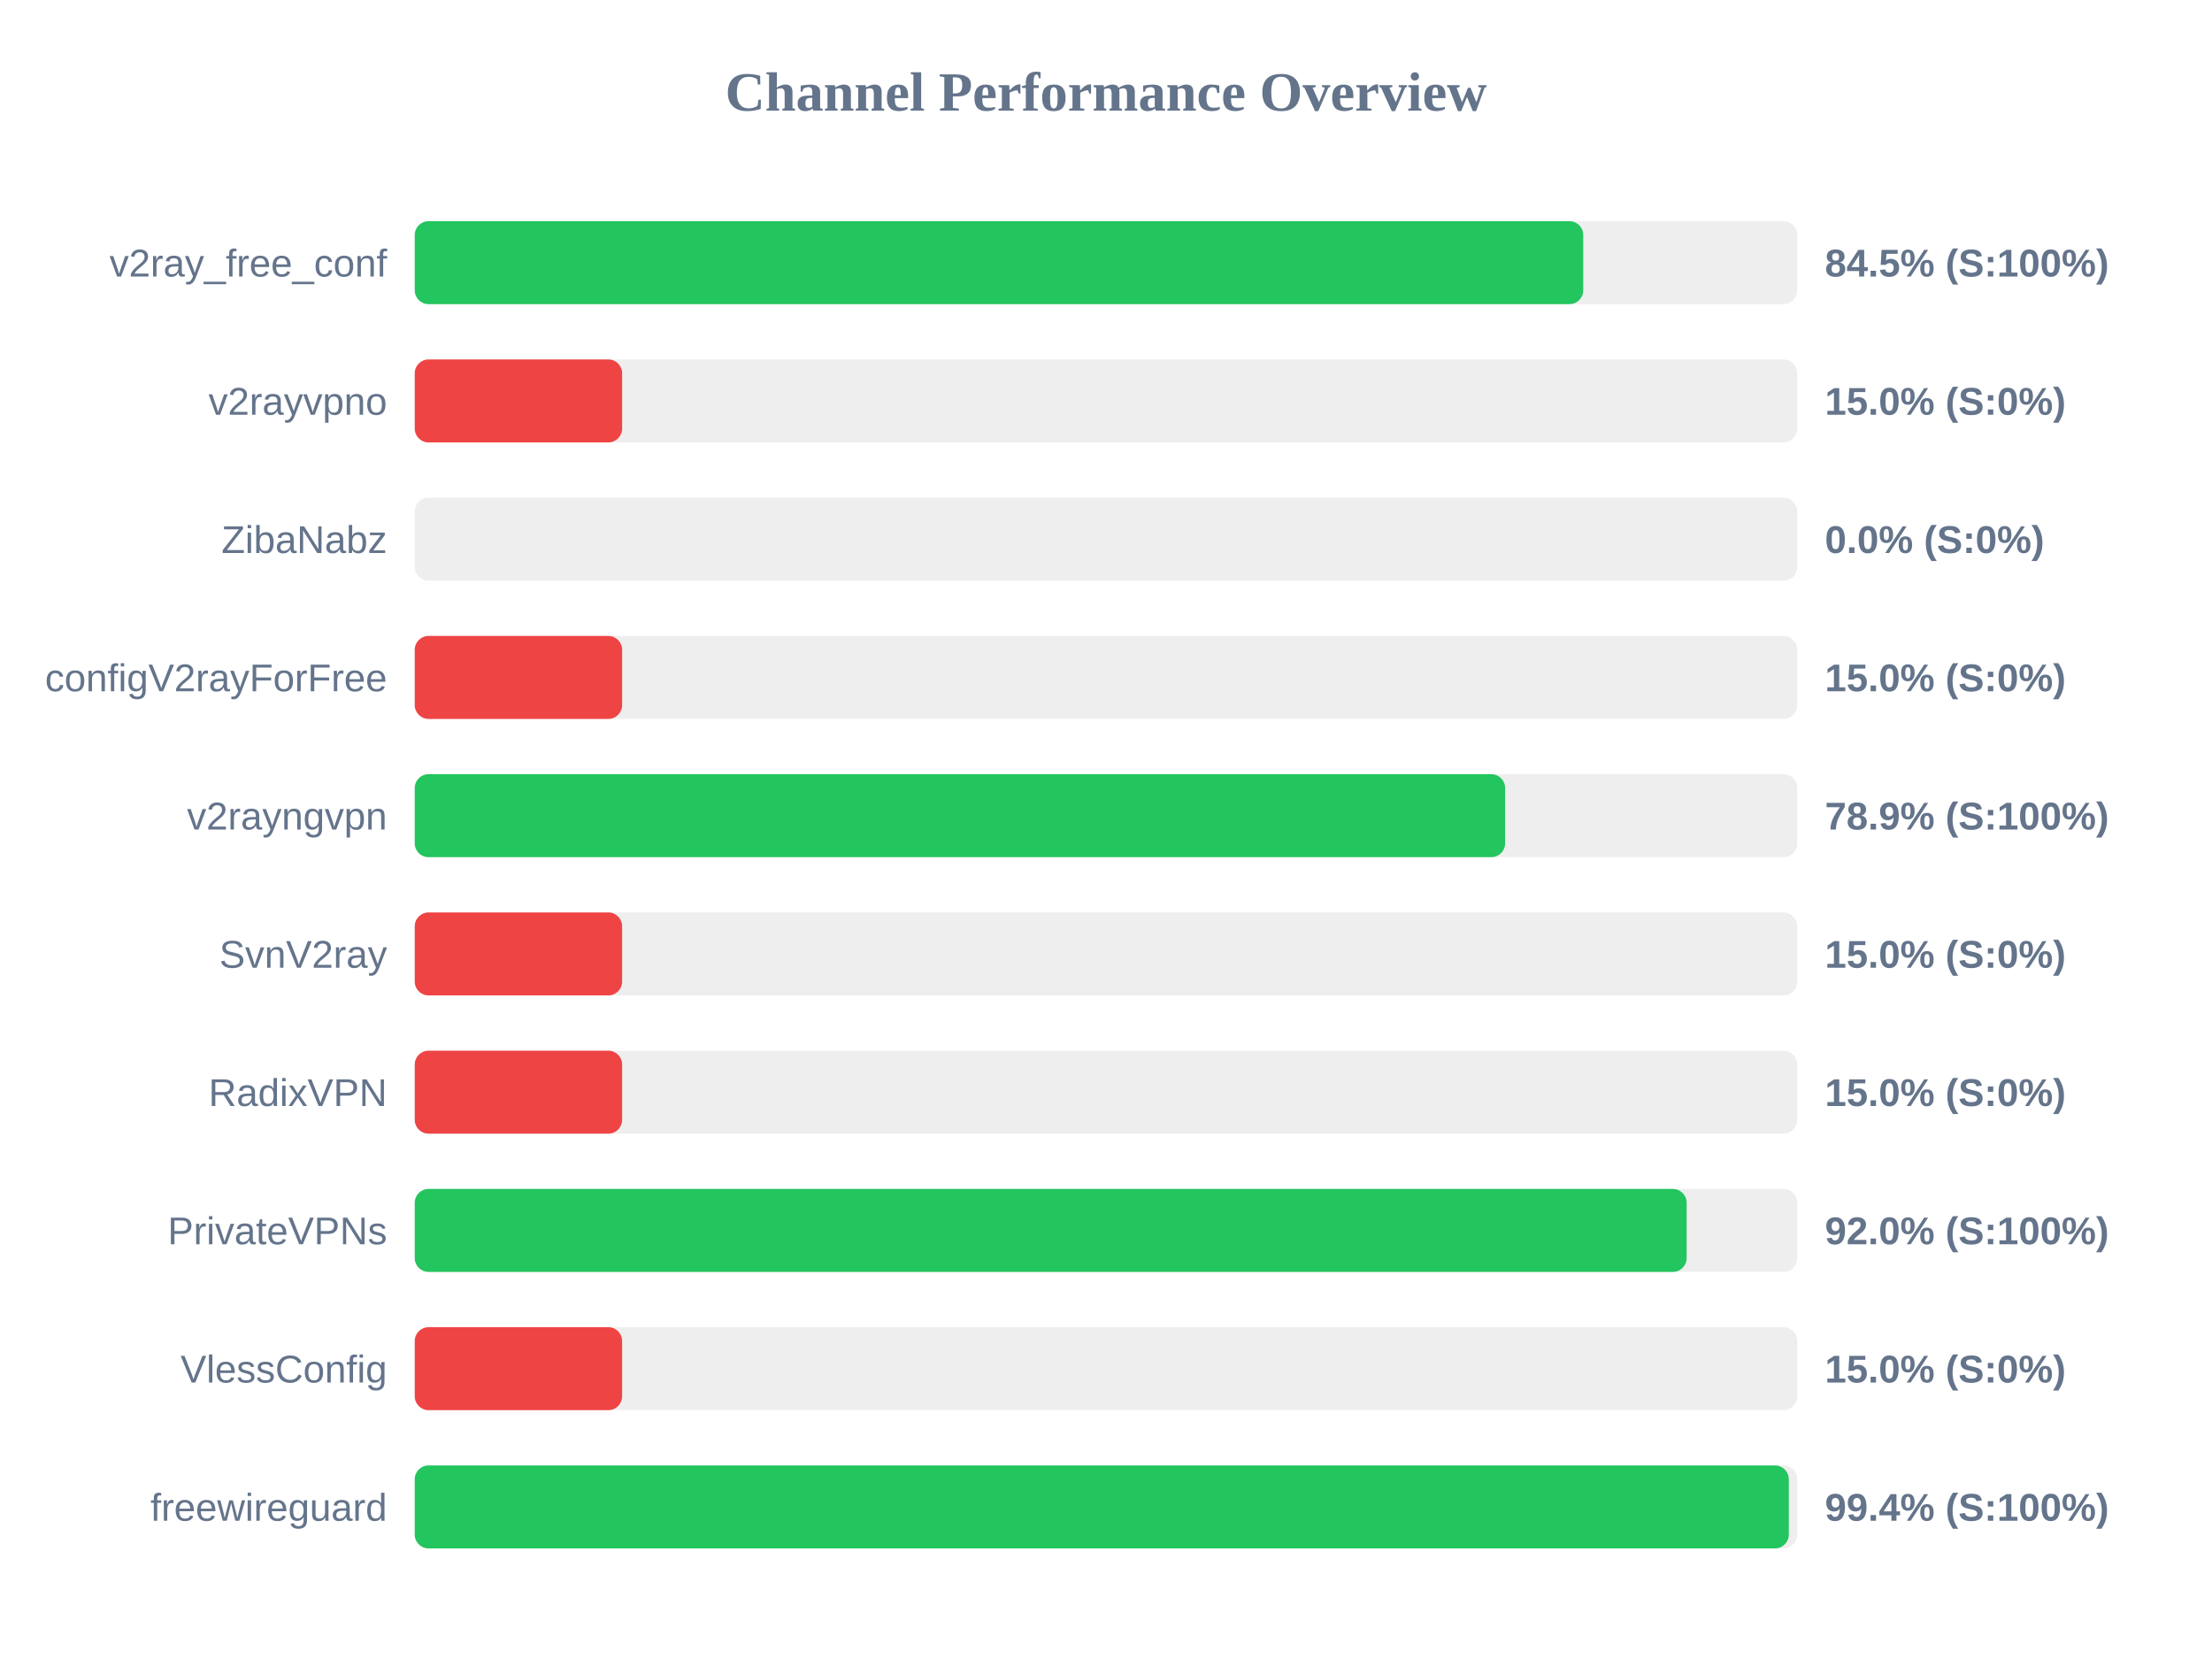
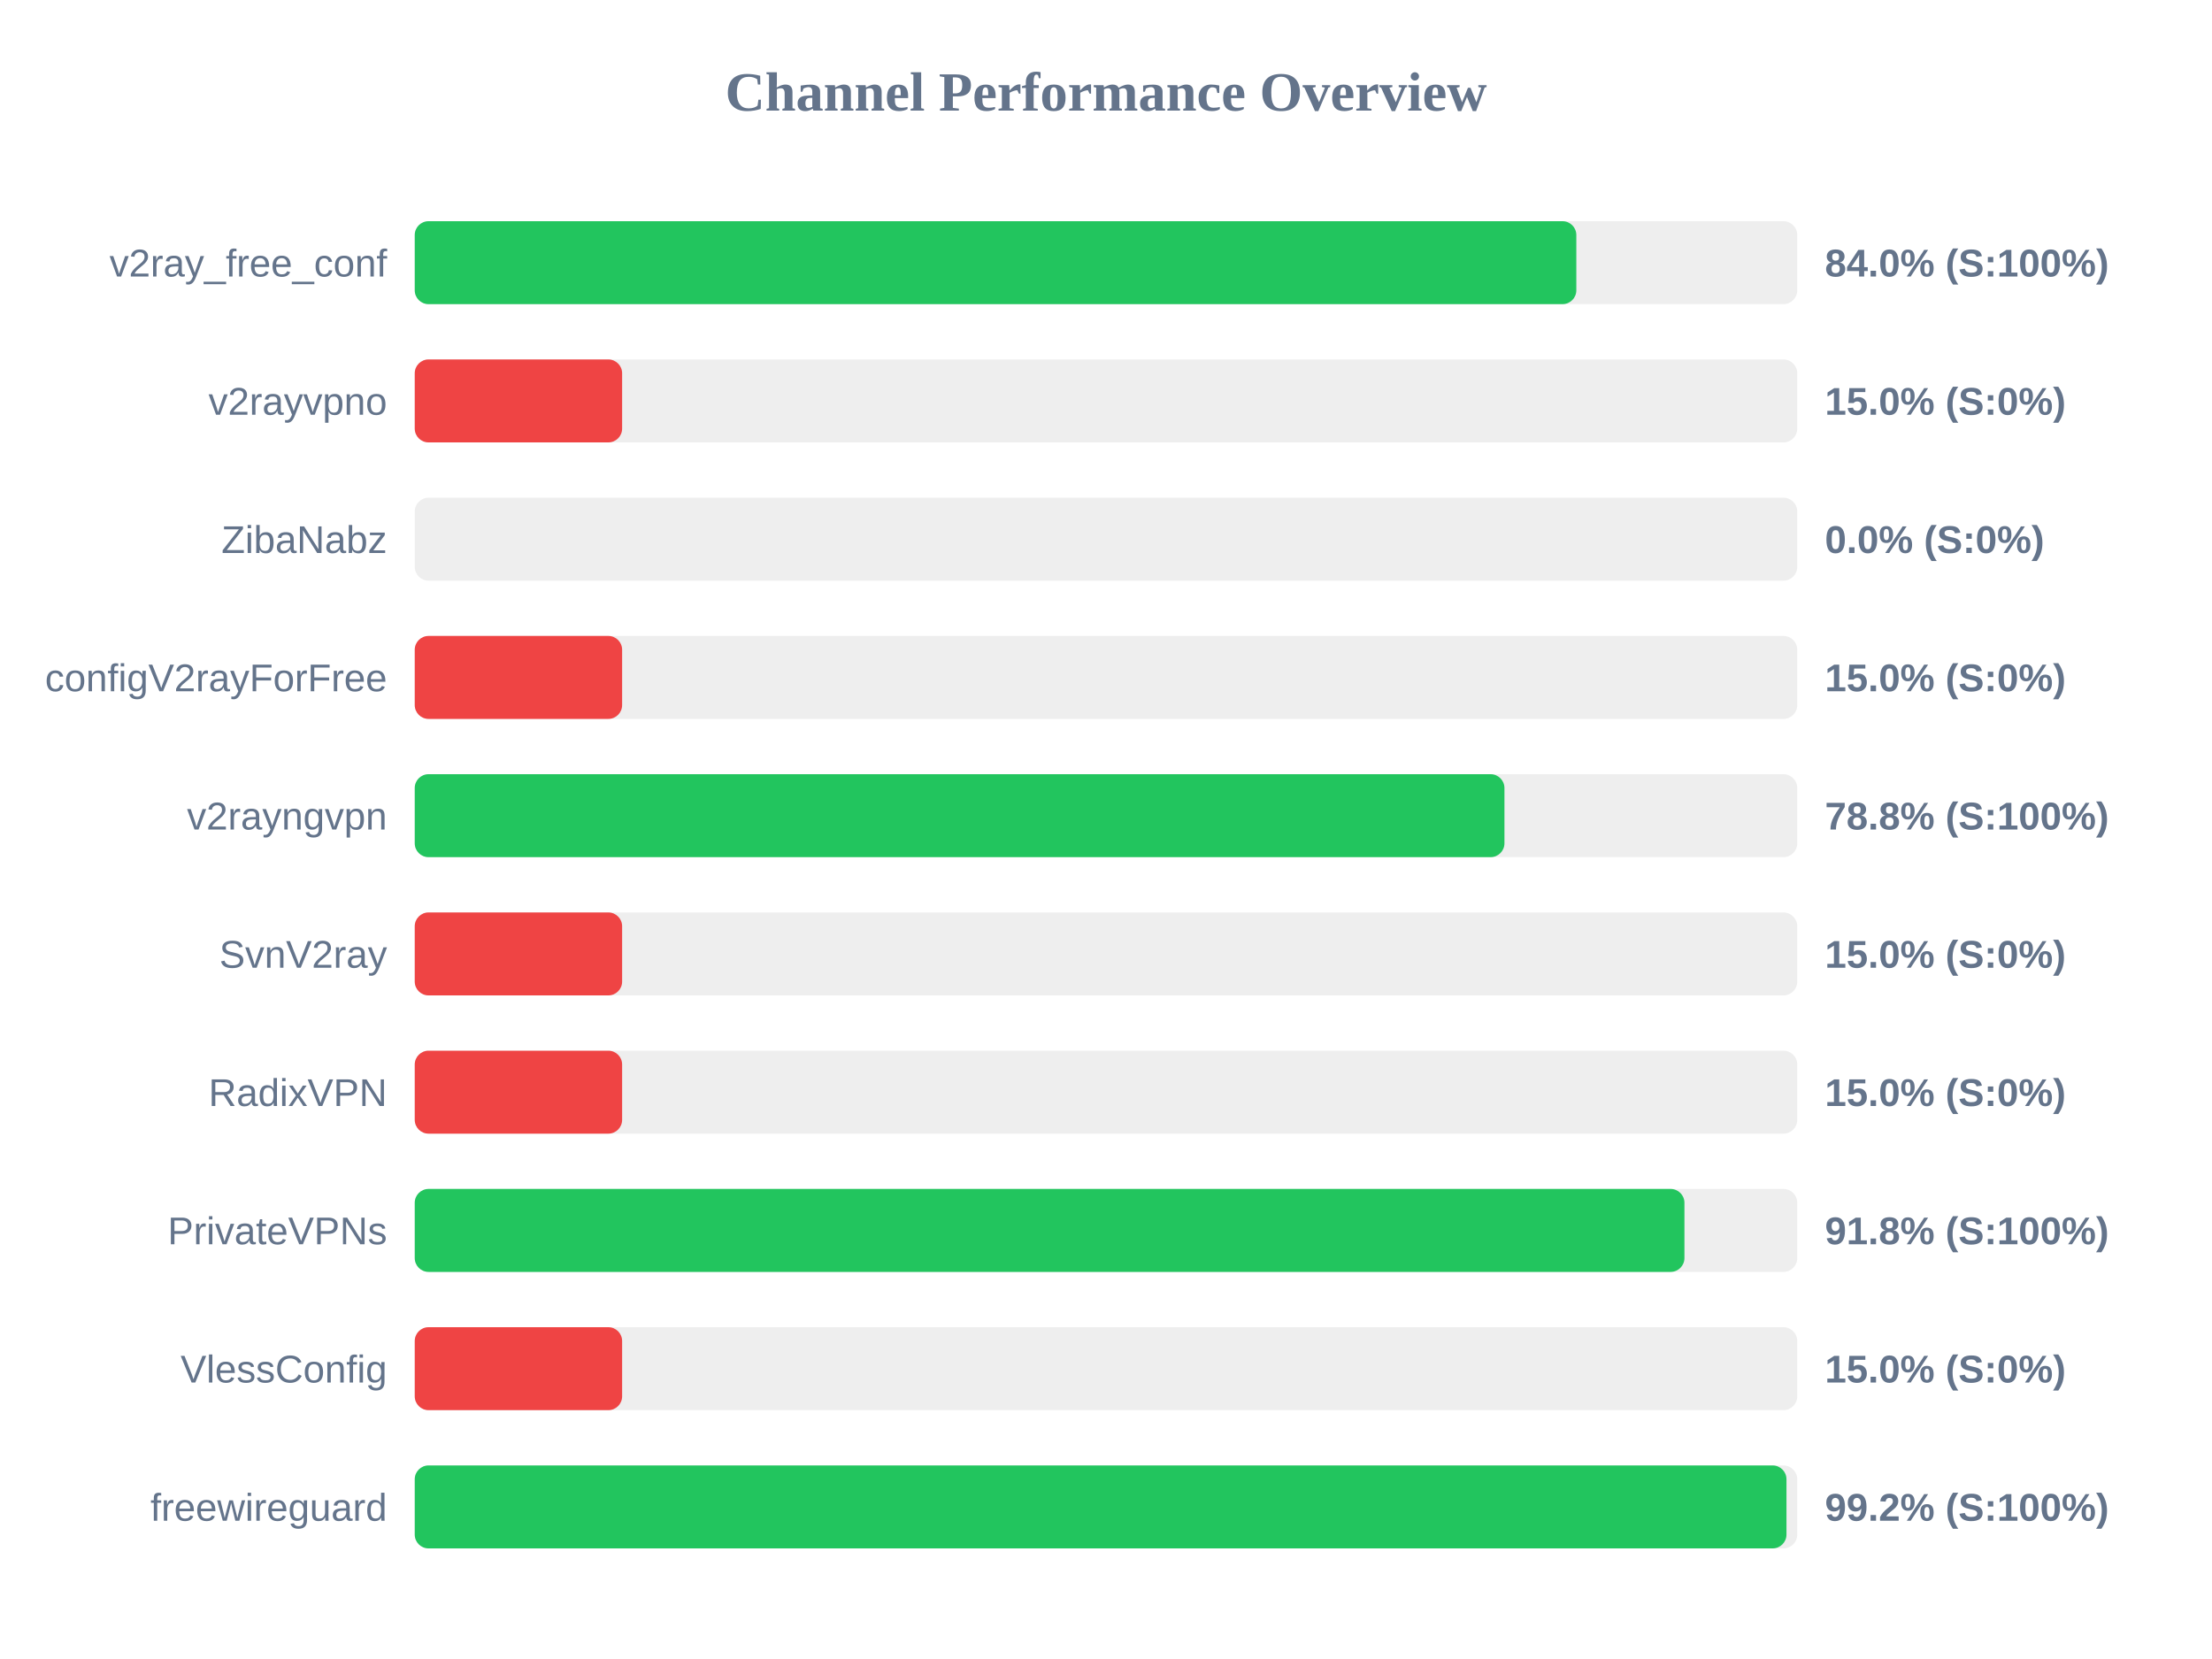
<svg xmlns="http://www.w3.org/2000/svg" width="800" height="600" version="1.1">
  <style>
        .row { font: 14px Arial; fill: #64748b; }
        .score { font: bold 14px Arial; fill: #64748b; }
    </style>
  <text x="400" y="40" text-anchor="middle" font-size="20px" font-weight="bold" fill="#64748b">Channel Performance Overview</text>
  <rect x="150" y="80" width="500" height="30" fill="#eee" rx="5" />
-   <rect x="150" y="80" width="422.6" height="30" fill="#22c55e" rx="5" />
+   <rect x="150" y="80" width="420.1" height="30" fill="#22c55e" rx="5" />
  <text x="140" y="100" text-anchor="end" class="row">v2ray_free_conf</text>
-   <text x="660" y="100" text-anchor="start" class="score">84.5% (S:100%)</text>
+   <text x="660" y="100" text-anchor="start" class="score">84.0% (S:100%)</text>
  <rect x="150" y="130" width="500" height="30" fill="#eee" rx="5" />
  <rect x="150" y="130" width="75.0" height="30" fill="#ef4444" rx="5" />
  <text x="140" y="150" text-anchor="end" class="row">v2rayvpno</text>
  <text x="660" y="150" text-anchor="start" class="score">15.0% (S:0%)</text>
  <rect x="150" y="180" width="500" height="30" fill="#eee" rx="5" />
  <rect x="150" y="180" width="0.0" height="30" fill="#ef4444" rx="5" />
  <text x="140" y="200" text-anchor="end" class="row">ZibaNabz</text>
  <text x="660" y="200" text-anchor="start" class="score">0.0% (S:0%)</text>
  <rect x="150" y="230" width="500" height="30" fill="#eee" rx="5" />
  <rect x="150" y="230" width="75.0" height="30" fill="#ef4444" rx="5" />
  <text x="140" y="250" text-anchor="end" class="row">configV2rayForFree</text>
  <text x="660" y="250" text-anchor="start" class="score">15.0% (S:0%)</text>
  <rect x="150" y="280" width="500" height="30" fill="#eee" rx="5" />
-   <rect x="150" y="280" width="394.35" height="30" fill="#22c55e" rx="5" />
+   <rect x="150" y="280" width="394.1" height="30" fill="#22c55e" rx="5" />
  <text x="140" y="300" text-anchor="end" class="row">v2rayngvpn</text>
-   <text x="660" y="300" text-anchor="start" class="score">78.9% (S:100%)</text>
+   <text x="660" y="300" text-anchor="start" class="score">78.8% (S:100%)</text>
  <rect x="150" y="330" width="500" height="30" fill="#eee" rx="5" />
  <rect x="150" y="330" width="75.0" height="30" fill="#ef4444" rx="5" />
  <text x="140" y="350" text-anchor="end" class="row">SvnV2ray</text>
  <text x="660" y="350" text-anchor="start" class="score">15.0% (S:0%)</text>
  <rect x="150" y="380" width="500" height="30" fill="#eee" rx="5" />
  <rect x="150" y="380" width="75.0" height="30" fill="#ef4444" rx="5" />
  <text x="140" y="400" text-anchor="end" class="row">RadixVPN</text>
  <text x="660" y="400" text-anchor="start" class="score">15.0% (S:0%)</text>
  <rect x="150" y="430" width="500" height="30" fill="#eee" rx="5" />
-   <rect x="150" y="430" width="460.0" height="30" fill="#22c55e" rx="5" />
+   <rect x="150" y="430" width="459.2" height="30" fill="#22c55e" rx="5" />
  <text x="140" y="450" text-anchor="end" class="row">PrivateVPNs</text>
-   <text x="660" y="450" text-anchor="start" class="score">92.0% (S:100%)</text>
+   <text x="660" y="450" text-anchor="start" class="score">91.8% (S:100%)</text>
  <rect x="150" y="480" width="500" height="30" fill="#eee" rx="5" />
  <rect x="150" y="480" width="75.0" height="30" fill="#ef4444" rx="5" />
  <text x="140" y="500" text-anchor="end" class="row">VlessConfig</text>
  <text x="660" y="500" text-anchor="start" class="score">15.0% (S:0%)</text>
  <rect x="150" y="530" width="500" height="30" fill="#eee" rx="5" />
-   <rect x="150" y="530" width="496.95" height="30" fill="#22c55e" rx="5" />
+   <rect x="150" y="530" width="496.1" height="30" fill="#22c55e" rx="5" />
  <text x="140" y="550" text-anchor="end" class="row">freewireguard</text>
-   <text x="660" y="550" text-anchor="start" class="score">99.4% (S:100%)</text>
+   <text x="660" y="550" text-anchor="start" class="score">99.2% (S:100%)</text>
</svg>
